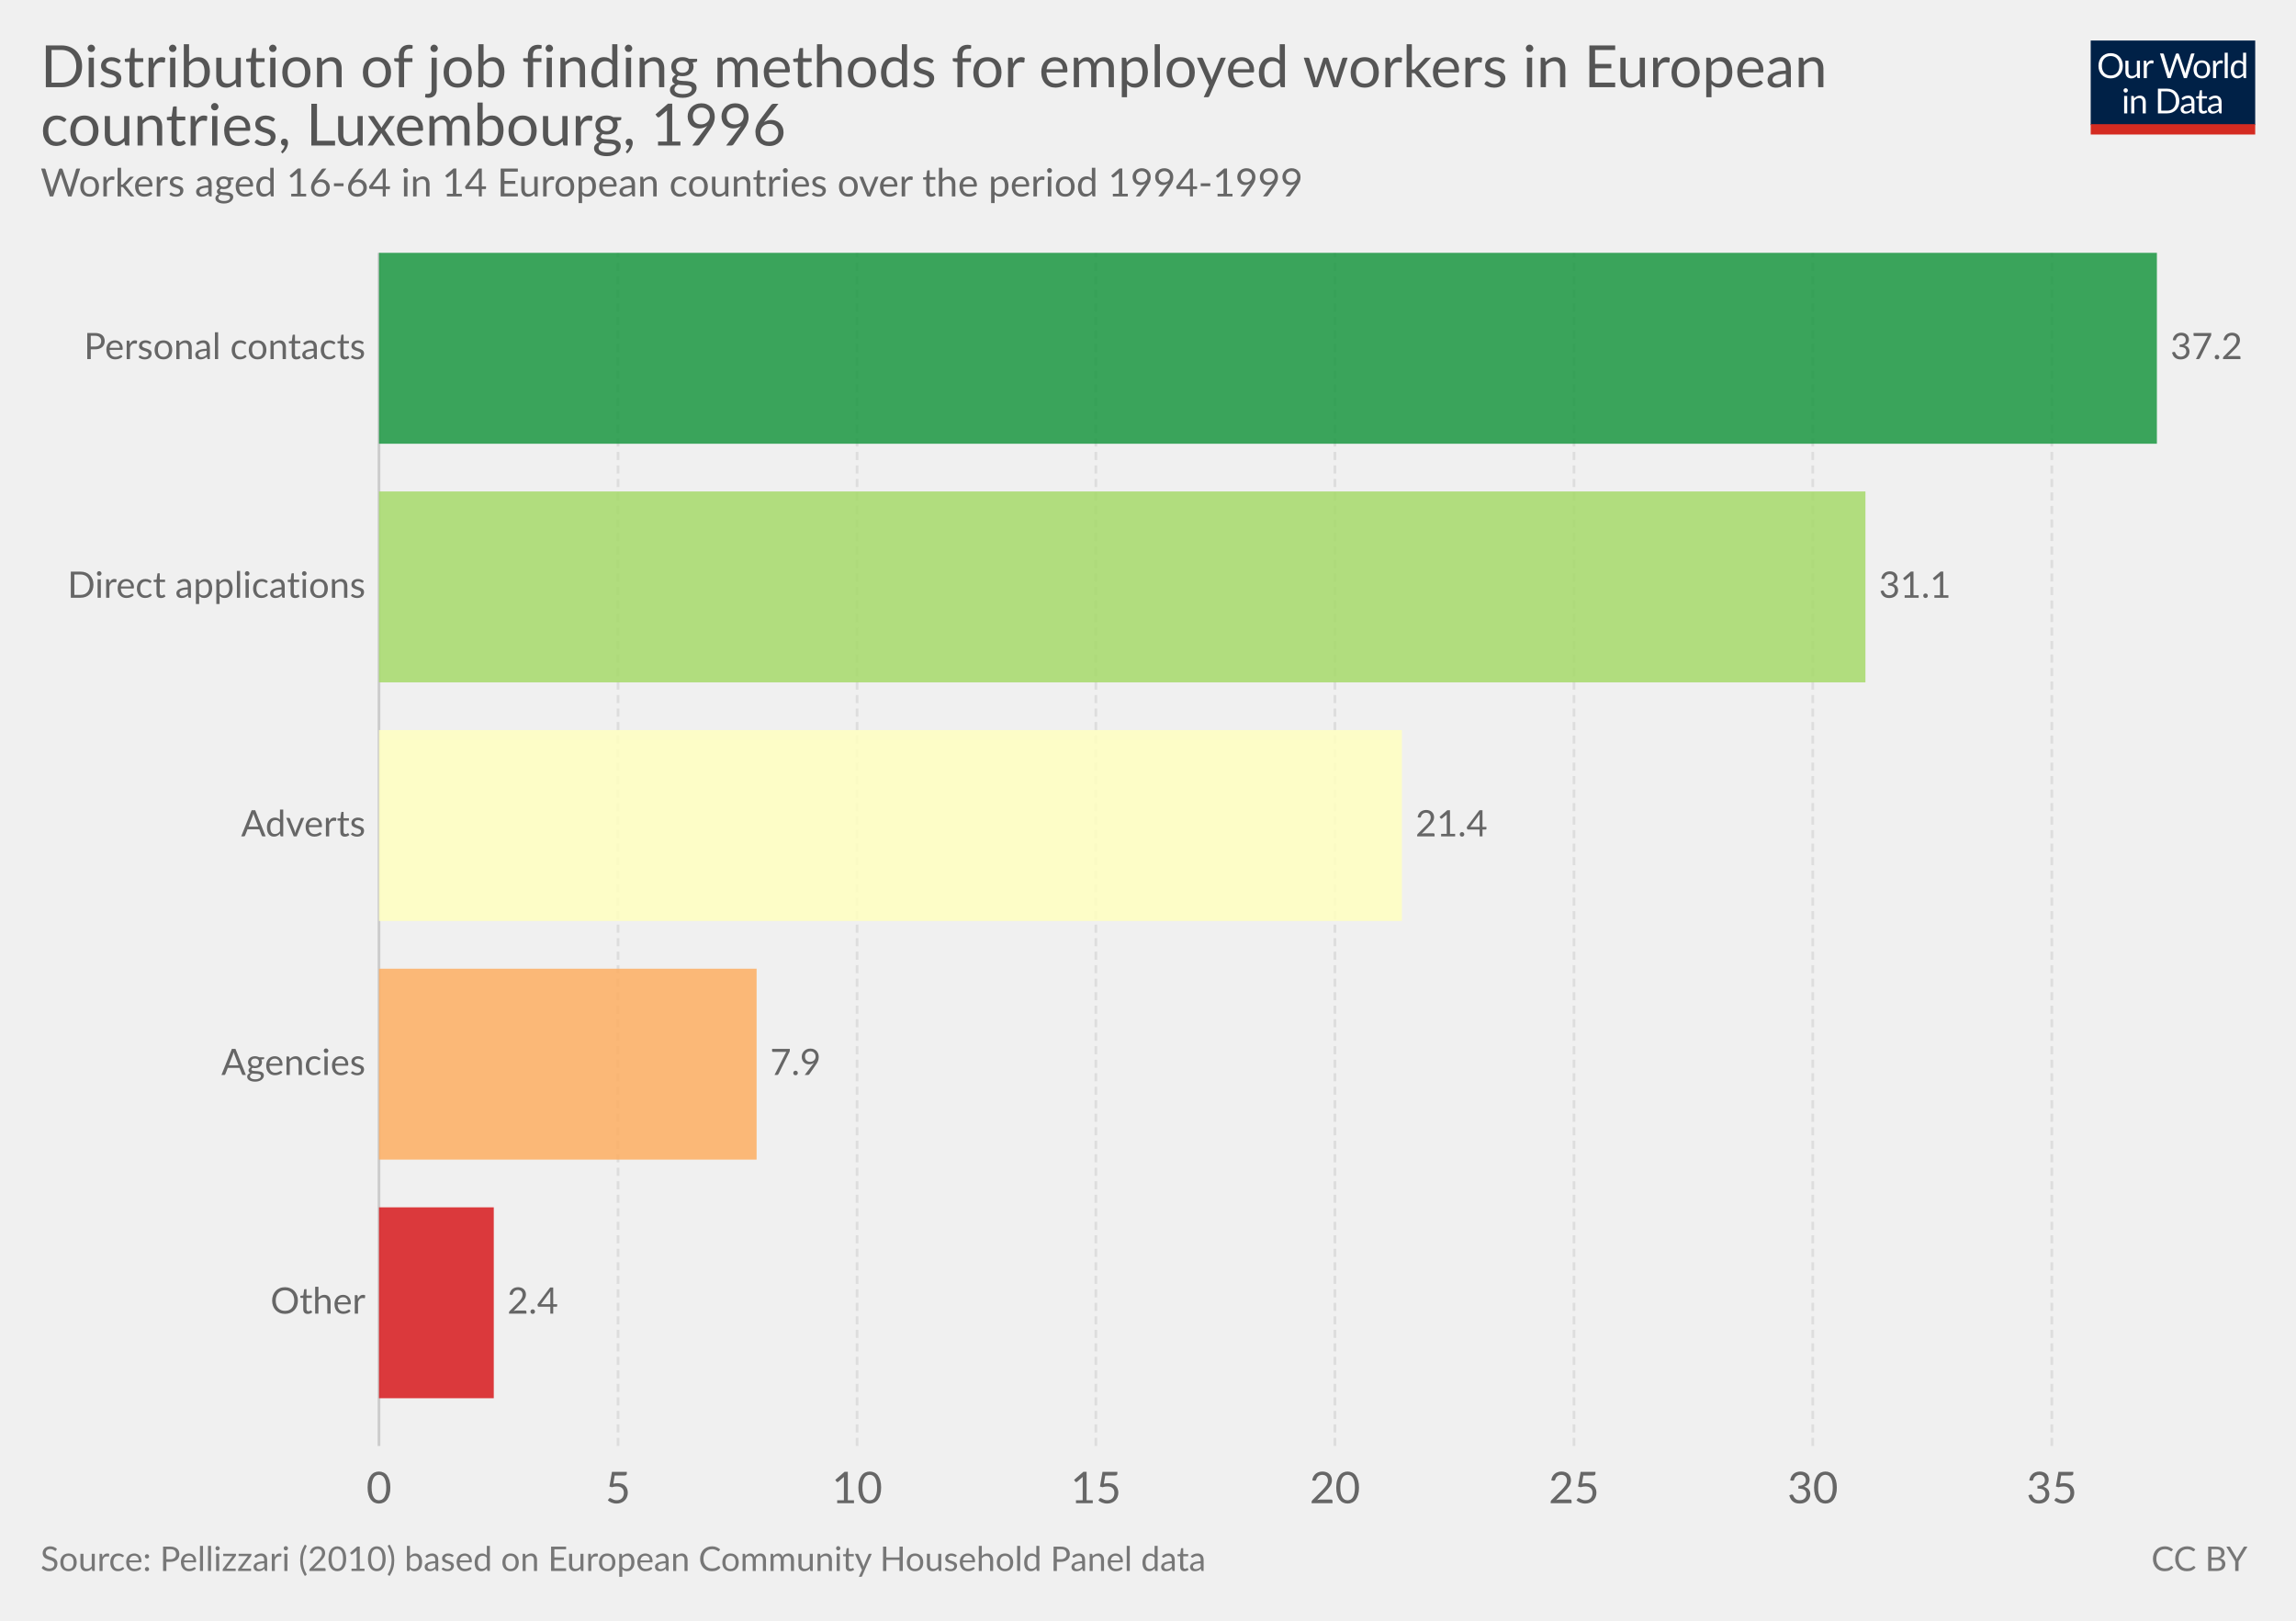
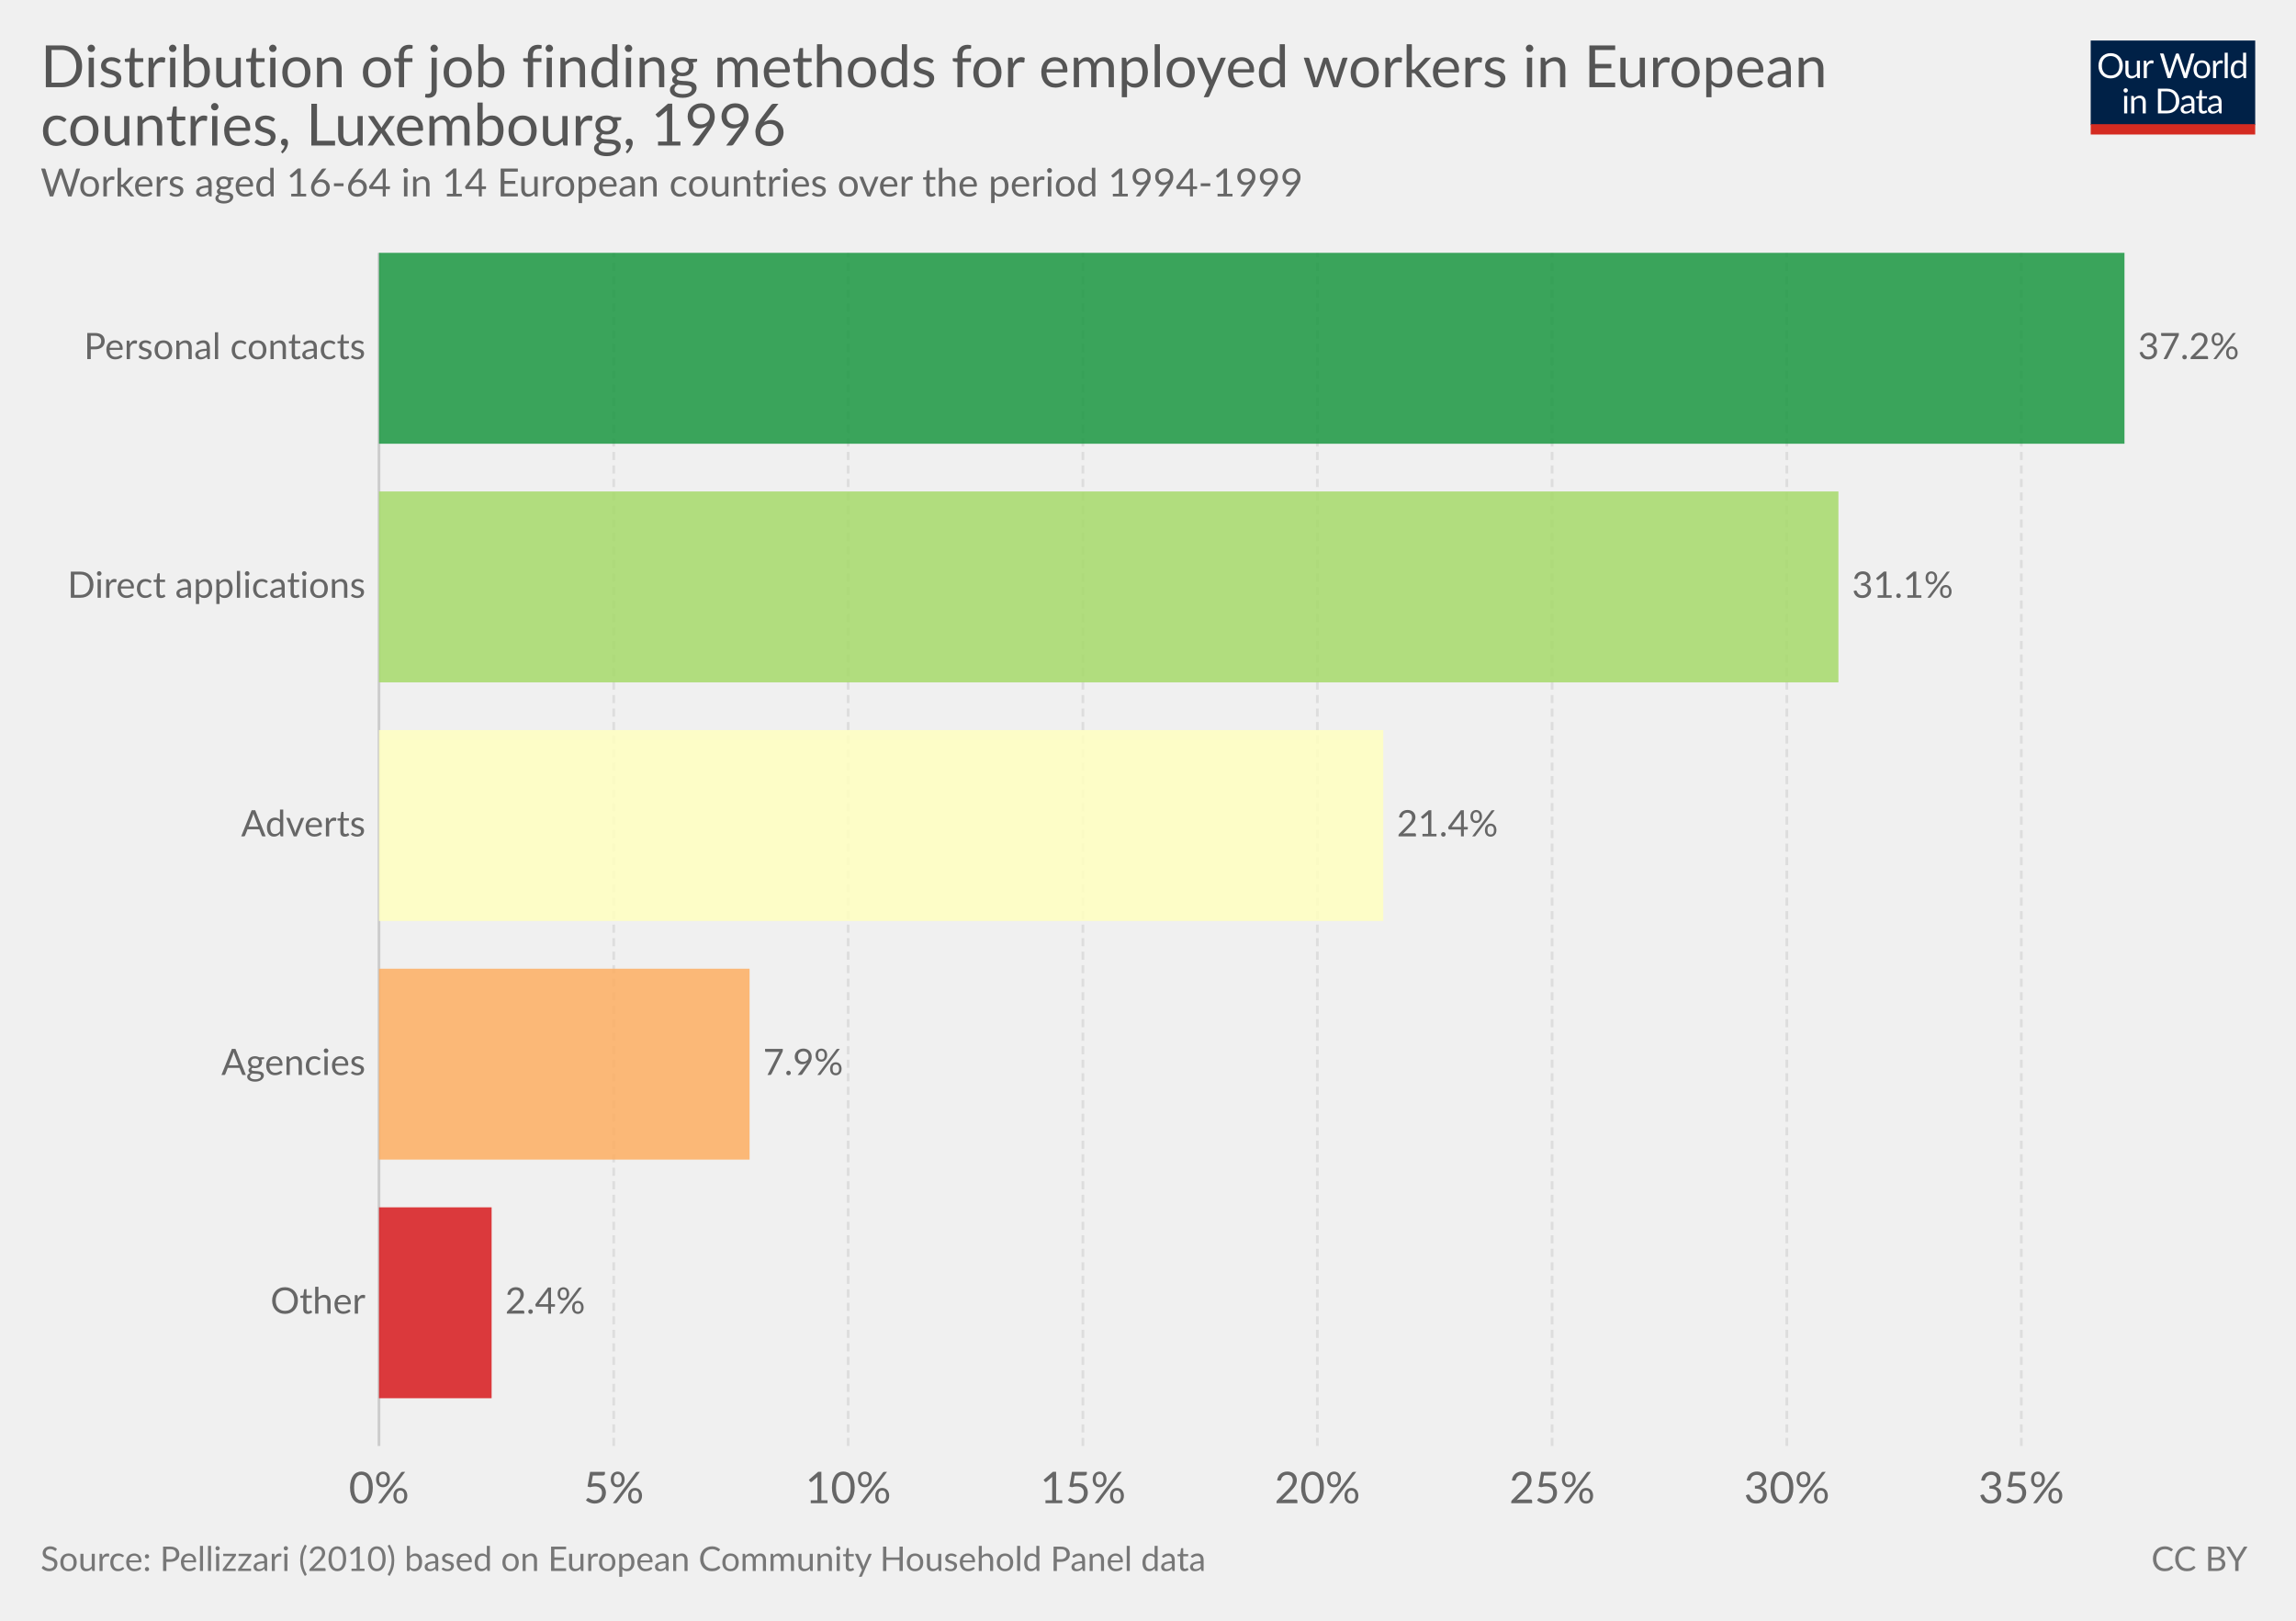
<svg xmlns="http://www.w3.org/2000/svg" version="1.1" style="font-family:Lato, 'Helvetica Neue', Helvetica, Arial, sans-serif;font-size:18px;background-color:white;text-rendering:optimizeLegibility;-webkit-font-smoothing:antialiased" width="850" height="600">
  <g class="HeaderView">
    <g transform="translate(774, 15) scale(0.29)">
      <svg width="210" height="120" viewBox="0 0 210 120" fill="none">
        <g clip-path="url(#clip0)">
          <path d="M0 0H210V107.89H0V0Z" fill="#002147" />
          <path d="M40.979 32.248C40.979 34.609 40.605 36.78 39.857 38.76C39.109 40.725 38.053 42.419 36.689 43.842C35.325 45.265 33.682 46.372 31.761 47.164C29.854 47.941 27.742 48.33 25.425 48.33C23.107 48.33 20.995 47.941 19.089 47.164C17.182 46.372 15.547 45.265 14.183 43.842C12.819 42.419 11.763 40.725 11.015 38.76C10.267 36.78 9.893 34.609 9.893 32.248C9.893 29.887 10.267 27.723 11.015 25.758C11.763 23.778 12.819 22.077 14.183 20.654C15.547 19.217 17.182 18.102 19.089 17.31C20.995 16.518 23.107 16.122 25.425 16.122C27.742 16.122 29.854 16.518 31.761 17.31C33.682 18.102 35.325 19.217 36.689 20.654C38.053 22.077 39.109 23.778 39.857 25.758C40.605 27.723 40.979 29.887 40.979 32.248ZM36.601 32.248C36.601 30.312 36.337 28.574 35.809 27.034C35.281 25.494 34.533 24.196 33.565 23.14C32.597 22.069 31.423 21.248 30.045 20.676C28.666 20.104 27.126 19.818 25.425 19.818C23.738 19.818 22.205 20.104 20.827 20.676C19.448 21.248 18.267 22.069 17.285 23.14C16.317 24.196 15.569 25.494 15.041 27.034C14.513 28.574 14.249 30.312 14.249 32.248C14.249 34.184 14.513 35.922 15.041 37.462C15.569 38.987 16.317 40.285 17.285 41.356C18.267 42.412 19.448 43.226 20.827 43.798C22.205 44.355 23.738 44.634 25.425 44.634C27.126 44.634 28.666 44.355 30.045 43.798C31.423 43.226 32.597 42.412 33.565 41.356C34.533 40.285 35.281 38.987 35.809 37.462C36.337 35.922 36.601 34.184 36.601 32.248ZM62.823 25.714V48H60.491C59.934 48 59.582 47.729 59.435 47.186L59.127 44.788C58.159 45.859 57.074 46.724 55.871 47.384C54.669 48.029 53.29 48.352 51.735 48.352C50.518 48.352 49.44 48.154 48.501 47.758C47.577 47.347 46.8 46.775 46.169 46.042C45.539 45.309 45.062 44.421 44.739 43.38C44.431 42.339 44.277 41.187 44.277 39.926V25.714H48.193V39.926C48.193 41.613 48.575 42.918 49.337 43.842C50.115 44.766 51.295 45.228 52.879 45.228C54.038 45.228 55.116 44.957 56.113 44.414C57.125 43.857 58.057 43.094 58.907 42.126V25.714H62.823ZM71.43 30.18C72.135 28.655 73 27.467 74.027 26.616C75.053 25.751 76.307 25.318 77.789 25.318C78.258 25.318 78.705 25.369 79.131 25.472C79.571 25.575 79.959 25.736 80.297 25.956L80.011 28.882C79.923 29.249 79.703 29.432 79.351 29.432C79.145 29.432 78.845 29.388 78.449 29.3C78.053 29.212 77.605 29.168 77.107 29.168C76.403 29.168 75.772 29.271 75.215 29.476C74.672 29.681 74.181 29.989 73.741 30.4C73.315 30.796 72.927 31.295 72.575 31.896C72.237 32.483 71.929 33.157 71.651 33.92V48H67.713V25.714H69.957C70.382 25.714 70.675 25.795 70.837 25.956C70.998 26.117 71.108 26.396 71.167 26.792L71.43 30.18ZM132.589 16.474L122.755 48H118.927L110.941 23.954C110.867 23.719 110.794 23.47 110.721 23.206C110.662 22.942 110.596 22.663 110.523 22.37C110.449 22.663 110.376 22.942 110.303 23.206C110.23 23.47 110.156 23.719 110.083 23.954L102.053 48H98.225L88.391 16.474H91.933C92.314 16.474 92.629 16.569 92.879 16.76C93.143 16.951 93.311 17.193 93.385 17.486L99.897 39.398C99.999 39.794 100.095 40.219 100.183 40.674C100.285 41.129 100.381 41.613 100.469 42.126C100.571 41.613 100.674 41.129 100.777 40.674C100.894 40.205 101.019 39.779 101.151 39.398L108.565 17.486C108.653 17.237 108.821 17.009 109.071 16.804C109.335 16.584 109.65 16.474 110.017 16.474H111.249C111.63 16.474 111.938 16.569 112.173 16.76C112.407 16.951 112.583 17.193 112.701 17.486L120.093 39.398C120.225 39.779 120.342 40.19 120.445 40.63C120.562 41.07 120.672 41.532 120.775 42.016C120.848 41.532 120.929 41.07 121.017 40.63C121.105 40.19 121.2 39.779 121.303 39.398L127.837 17.486C127.91 17.222 128.072 16.987 128.321 16.782C128.585 16.577 128.9 16.474 129.267 16.474H132.589ZM141.94 25.362C143.568 25.362 145.034 25.633 146.34 26.176C147.645 26.719 148.76 27.489 149.684 28.486C150.608 29.483 151.312 30.693 151.796 32.116C152.294 33.524 152.544 35.101 152.544 36.846C152.544 38.606 152.294 40.19 151.796 41.598C151.312 43.006 150.608 44.209 149.684 45.206C148.76 46.203 147.645 46.973 146.34 47.516C145.034 48.044 143.568 48.308 141.94 48.308C140.297 48.308 138.816 48.044 137.496 47.516C136.19 46.973 135.076 46.203 134.152 45.206C133.228 44.209 132.516 43.006 132.018 41.598C131.534 40.19 131.292 38.606 131.292 36.846C131.292 35.101 131.534 33.524 132.018 32.116C132.516 30.693 133.228 29.483 134.152 28.486C135.076 27.489 136.19 26.719 137.496 26.176C138.816 25.633 140.297 25.362 141.94 25.362ZM141.94 45.25C144.14 45.25 145.782 44.517 146.868 43.05C147.953 41.569 148.496 39.508 148.496 36.868C148.496 34.213 147.953 32.145 146.868 30.664C145.782 29.183 144.14 28.442 141.94 28.442C140.825 28.442 139.85 28.633 139.014 29.014C138.192 29.395 137.503 29.945 136.946 30.664C136.403 31.383 135.992 32.27 135.714 33.326C135.45 34.367 135.318 35.548 135.318 36.868C135.318 39.508 135.86 41.569 136.946 43.05C138.046 44.517 139.71 45.25 141.94 45.25ZM159.908 30.18C160.612 28.655 161.478 27.467 162.504 26.616C163.531 25.751 164.785 25.318 166.266 25.318C166.736 25.318 167.183 25.369 167.608 25.472C168.048 25.575 168.437 25.736 168.774 25.956L168.488 28.882C168.4 29.249 168.18 29.432 167.828 29.432C167.623 29.432 167.322 29.388 166.926 29.3C166.53 29.212 166.083 29.168 165.584 29.168C164.88 29.168 164.25 29.271 163.692 29.476C163.15 29.681 162.658 29.989 162.218 30.4C161.793 30.796 161.404 31.295 161.052 31.896C160.715 32.483 160.407 33.157 160.128 33.92V48H156.19V25.714H158.434C158.86 25.714 159.153 25.795 159.314 25.956C159.476 26.117 159.586 26.396 159.644 26.792L159.908 30.18ZM174.946 15.594V48H171.03V15.594H174.946ZM194.496 31.016C193.763 30.033 192.971 29.351 192.12 28.97C191.269 28.574 190.316 28.376 189.26 28.376C187.192 28.376 185.601 29.117 184.486 30.598C183.371 32.079 182.814 34.191 182.814 36.934C182.814 38.386 182.939 39.633 183.188 40.674C183.437 41.701 183.804 42.551 184.288 43.226C184.772 43.886 185.366 44.37 186.07 44.678C186.774 44.986 187.573 45.14 188.468 45.14C189.759 45.14 190.881 44.847 191.834 44.26C192.802 43.673 193.689 42.845 194.496 41.774V31.016ZM198.412 15.594V48H196.08C195.523 48 195.171 47.729 195.024 47.186L194.672 44.48C193.719 45.624 192.633 46.548 191.416 47.252C190.199 47.956 188.791 48.308 187.192 48.308C185.916 48.308 184.757 48.066 183.716 47.582C182.675 47.083 181.787 46.357 181.054 45.404C180.321 44.451 179.756 43.263 179.36 41.84C178.964 40.417 178.766 38.782 178.766 36.934C178.766 35.291 178.986 33.766 179.426 32.358C179.866 30.935 180.497 29.703 181.318 28.662C182.139 27.621 183.144 26.807 184.332 26.22C185.535 25.619 186.884 25.318 188.38 25.318C189.744 25.318 190.91 25.553 191.878 26.022C192.861 26.477 193.733 27.115 194.496 27.936V15.594H198.412ZM46.614 70.714V93H42.698V70.714H46.614ZM47.45 63.718C47.45 64.099 47.369 64.459 47.208 64.796C47.061 65.119 46.856 65.412 46.592 65.676C46.343 65.925 46.042 66.123 45.69 66.27C45.352 66.417 44.993 66.49 44.612 66.49C44.23 66.49 43.871 66.417 43.534 66.27C43.211 66.123 42.925 65.925 42.676 65.676C42.426 65.412 42.228 65.119 42.082 64.796C41.935 64.459 41.862 64.099 41.862 63.718C41.862 63.337 41.935 62.977 42.082 62.64C42.228 62.288 42.426 61.987 42.676 61.738C42.925 61.474 43.211 61.269 43.534 61.122C43.871 60.975 44.23 60.902 44.612 60.902C44.993 60.902 45.352 60.975 45.69 61.122C46.042 61.269 46.343 61.474 46.592 61.738C46.856 61.987 47.061 62.288 47.208 62.64C47.369 62.977 47.45 63.337 47.45 63.718ZM55.424 73.948C55.908 73.405 56.422 72.914 56.964 72.474C57.507 72.034 58.079 71.66 58.68 71.352C59.296 71.029 59.941 70.787 60.616 70.626C61.306 70.45 62.046 70.362 62.838 70.362C64.055 70.362 65.126 70.567 66.05 70.978C66.989 71.374 67.766 71.946 68.382 72.694C69.013 73.427 69.49 74.315 69.812 75.356C70.135 76.397 70.296 77.549 70.296 78.81V93H66.358V78.81C66.358 77.123 65.969 75.818 65.192 74.894C64.43 73.955 63.264 73.486 61.694 73.486C60.535 73.486 59.45 73.765 58.438 74.322C57.441 74.879 56.517 75.635 55.666 76.588V93H51.728V70.714H54.082C54.639 70.714 54.984 70.985 55.116 71.528L55.424 73.948ZM113.129 77.248C113.129 79.609 112.755 81.758 112.007 83.694C111.259 85.63 110.203 87.287 108.839 88.666C107.475 90.045 105.832 91.115 103.911 91.878C102.004 92.626 99.892 93 97.575 93H85.805V61.474H97.575C99.892 61.474 102.004 61.855 103.911 62.618C105.832 63.366 107.475 64.437 108.839 65.83C110.203 67.209 111.259 68.866 112.007 70.802C112.755 72.738 113.129 74.887 113.129 77.248ZM108.751 77.248C108.751 75.312 108.487 73.581 107.959 72.056C107.431 70.531 106.683 69.24 105.715 68.184C104.747 67.128 103.574 66.321 102.195 65.764C100.816 65.207 99.276 64.928 97.575 64.928H90.073V89.546H97.575C99.276 89.546 100.816 89.267 102.195 88.71C103.574 88.153 104.747 87.353 105.715 86.312C106.683 85.256 107.431 83.965 107.959 82.44C108.487 80.915 108.751 79.184 108.751 77.248ZM128.553 82.968C126.749 83.027 125.209 83.173 123.933 83.408C122.672 83.628 121.638 83.921 120.831 84.288C120.039 84.655 119.46 85.087 119.093 85.586C118.741 86.085 118.565 86.642 118.565 87.258C118.565 87.845 118.661 88.351 118.851 88.776C119.042 89.201 119.299 89.553 119.621 89.832C119.959 90.096 120.347 90.294 120.787 90.426C121.242 90.543 121.726 90.602 122.239 90.602C122.929 90.602 123.559 90.536 124.131 90.404C124.703 90.257 125.239 90.052 125.737 89.788C126.251 89.524 126.735 89.209 127.189 88.842C127.659 88.475 128.113 88.057 128.553 87.588V82.968ZM115.903 73.86C117.135 72.672 118.463 71.785 119.885 71.198C121.308 70.611 122.885 70.318 124.615 70.318C125.862 70.318 126.969 70.523 127.937 70.934C128.905 71.345 129.719 71.917 130.379 72.65C131.039 73.383 131.538 74.271 131.875 75.312C132.213 76.353 132.381 77.497 132.381 78.744V93H130.643C130.262 93 129.969 92.941 129.763 92.824C129.558 92.692 129.397 92.443 129.279 92.076L128.839 89.964C128.253 90.507 127.681 90.991 127.123 91.416C126.566 91.827 125.979 92.179 125.363 92.472C124.747 92.751 124.087 92.963 123.383 93.11C122.694 93.271 121.924 93.352 121.073 93.352C120.208 93.352 119.394 93.235 118.631 93C117.869 92.751 117.201 92.384 116.629 91.9C116.072 91.416 115.625 90.807 115.287 90.074C114.965 89.326 114.803 88.446 114.803 87.434C114.803 86.554 115.045 85.711 115.529 84.904C116.013 84.083 116.798 83.357 117.883 82.726C118.969 82.095 120.384 81.582 122.129 81.186C123.875 80.775 126.016 80.541 128.553 80.482V78.744C128.553 77.013 128.179 75.708 127.431 74.828C126.683 73.933 125.591 73.486 124.153 73.486C123.185 73.486 122.371 73.611 121.711 73.86C121.066 74.095 120.501 74.366 120.017 74.674C119.548 74.967 119.137 75.239 118.785 75.488C118.448 75.723 118.111 75.84 117.773 75.84C117.509 75.84 117.282 75.774 117.091 75.642C116.901 75.495 116.739 75.319 116.607 75.114L115.903 73.86ZM143.568 93.352C141.808 93.352 140.451 92.861 139.498 91.878C138.559 90.895 138.09 89.48 138.09 87.632V73.992H135.406C135.171 73.992 134.973 73.926 134.812 73.794C134.65 73.647 134.57 73.427 134.57 73.134V71.572L138.222 71.11L139.124 64.224C139.168 64.004 139.263 63.828 139.41 63.696C139.571 63.549 139.776 63.476 140.026 63.476H142.006V71.154H148.452V73.992H142.006V87.368C142.006 88.307 142.233 89.003 142.688 89.458C143.142 89.913 143.729 90.14 144.448 90.14C144.858 90.14 145.21 90.089 145.504 89.986C145.812 89.869 146.076 89.744 146.296 89.612C146.516 89.48 146.699 89.363 146.846 89.26C147.007 89.143 147.146 89.084 147.264 89.084C147.469 89.084 147.652 89.209 147.814 89.458L148.958 91.328C148.283 91.959 147.469 92.457 146.516 92.824C145.562 93.176 144.58 93.352 143.568 93.352ZM163.253 82.968C161.449 83.027 159.909 83.173 158.633 83.408C157.372 83.628 156.338 83.921 155.531 84.288C154.739 84.655 154.16 85.087 153.793 85.586C153.441 86.085 153.265 86.642 153.265 87.258C153.265 87.845 153.36 88.351 153.551 88.776C153.742 89.201 153.998 89.553 154.321 89.832C154.658 90.096 155.047 90.294 155.487 90.426C155.942 90.543 156.426 90.602 156.939 90.602C157.628 90.602 158.259 90.536 158.831 90.404C159.403 90.257 159.938 90.052 160.437 89.788C160.95 89.524 161.434 89.209 161.889 88.842C162.358 88.475 162.813 88.057 163.253 87.588V82.968ZM150.603 73.86C151.835 72.672 153.162 71.785 154.585 71.198C156.008 70.611 157.584 70.318 159.315 70.318C160.562 70.318 161.669 70.523 162.637 70.934C163.605 71.345 164.419 71.917 165.079 72.65C165.739 73.383 166.238 74.271 166.575 75.312C166.912 76.353 167.081 77.497 167.081 78.744V93H165.343C164.962 93 164.668 92.941 164.463 92.824C164.258 92.692 164.096 92.443 163.979 92.076L163.539 89.964C162.952 90.507 162.38 90.991 161.823 91.416C161.266 91.827 160.679 92.179 160.063 92.472C159.447 92.751 158.787 92.963 158.083 93.11C157.394 93.271 156.624 93.352 155.773 93.352C154.908 93.352 154.094 93.235 153.331 93C152.568 92.751 151.901 92.384 151.329 91.9C150.772 91.416 150.324 90.807 149.987 90.074C149.664 89.326 149.503 88.446 149.503 87.434C149.503 86.554 149.745 85.711 150.229 84.904C150.713 84.083 151.498 83.357 152.583 82.726C153.668 82.095 155.084 81.582 156.829 81.186C158.574 80.775 160.716 80.541 163.253 80.482V78.744C163.253 77.013 162.879 75.708 162.131 74.828C161.383 73.933 160.29 73.486 158.853 73.486C157.885 73.486 157.071 73.611 156.411 73.86C155.766 74.095 155.201 74.366 154.717 74.674C154.248 74.967 153.837 75.239 153.485 75.488C153.148 75.723 152.81 75.84 152.473 75.84C152.209 75.84 151.982 75.774 151.791 75.642C151.6 75.495 151.439 75.319 151.307 75.114L150.603 73.86Z" fill="white" />
          <rect y="106.789" width="210" height="13.211" fill="#D42B21" />
        </g>
        <defs>
          <clipPath id="clip0">
            <rect width="210" height="120" fill="white" />
          </clipPath>
        </defs>
      </svg>
    </g>
    <a href="https://ourworldindata.org/grapher/methods-workers-current-jobs-pellizzari-2010" target="_blank">
      <text font-size="21.60" x="15.0" y="32.3" fill="#555">
        <tspan x="15" y="32.28">Distribution of job finding methods for employed workers in European</tspan>
        <tspan x="15" y="53.88">countries, Luxembourg, 1996</tspan>
      </text>
    </a>
    <text font-size="14.40" x="15.0" y="72.7" fill="#666">
      <tspan x="15" y="72.72">Workers aged 16-64 in 14 European countries over the period 1994-1999</tspan>
    </text>
  </g>
  <g class="DiscreteBarChart">
    <rect x="15" y="93.6" width="810" height="462.9" opacity="0" fill="rgba(255,255,255,0)" />
    <g class="HorizontalAxis">
-       <text x="140.3" y="556.5" fill="#666" text-anchor="middle" font-size="16.2">0</text>
-       <text x="228.8" y="556.5" fill="#666" text-anchor="middle" font-size="16.2">5</text>
-       <text x="317.3" y="556.5" fill="#666" text-anchor="middle" font-size="16.2">10</text>
-       <text x="405.7" y="556.5" fill="#666" text-anchor="middle" font-size="16.2">15</text>
-       <text x="494.2" y="556.5" fill="#666" text-anchor="middle" font-size="16.2">20</text>
-       <text x="582.7" y="556.5" fill="#666" text-anchor="middle" font-size="16.2">25</text>
-       <text x="671.1" y="556.5" fill="#666" text-anchor="middle" font-size="16.2">30</text>
-       <text x="759.6" y="556.5" fill="#666" text-anchor="middle" font-size="16.2">35</text>
+       <text x="140.3" y="556.5" fill="#666" text-anchor="middle" font-size="16.2">0%</text>
+       <text x="227.2" y="556.5" fill="#666" text-anchor="middle" font-size="16.2">5%</text>
+       <text x="314" y="556.5" fill="#666" text-anchor="middle" font-size="16.2">10%</text>
+       <text x="400.9" y="556.5" fill="#666" text-anchor="middle" font-size="16.2">15%</text>
+       <text x="487.7" y="556.5" fill="#666" text-anchor="middle" font-size="16.2">20%</text>
+       <text x="574.6" y="556.5" fill="#666" text-anchor="middle" font-size="16.2">25%</text>
+       <text x="661.5" y="556.5" fill="#666" text-anchor="middle" font-size="16.2">30%</text>
+       <text x="748.3" y="556.5" fill="#666" text-anchor="middle" font-size="16.2">35%</text>
    </g>
    <g class="AxisGridLines">
      <line x1="140.3" y1="535.30" x2="140.3" y2="93.60" stroke="#ccc" />
-       <line x1="228.8" y1="535.30" x2="228.8" y2="93.60" stroke="#ddd" stroke-dasharray="3,2" />
-       <line x1="317.3" y1="535.30" x2="317.3" y2="93.60" stroke="#ddd" stroke-dasharray="3,2" />
-       <line x1="405.7" y1="535.30" x2="405.7" y2="93.60" stroke="#ddd" stroke-dasharray="3,2" />
-       <line x1="494.2" y1="535.30" x2="494.2" y2="93.60" stroke="#ddd" stroke-dasharray="3,2" />
-       <line x1="582.7" y1="535.30" x2="582.7" y2="93.60" stroke="#ddd" stroke-dasharray="3,2" />
-       <line x1="671.1" y1="535.30" x2="671.1" y2="93.60" stroke="#ddd" stroke-dasharray="3,2" />
-       <line x1="759.6" y1="535.30" x2="759.6" y2="93.60" stroke="#ddd" stroke-dasharray="3,2" />
+       <line x1="227.2" y1="535.30" x2="227.2" y2="93.60" stroke="#ddd" stroke-dasharray="3,2" />
+       <line x1="314" y1="535.30" x2="314" y2="93.60" stroke="#ddd" stroke-dasharray="3,2" />
+       <line x1="400.9" y1="535.30" x2="400.9" y2="93.60" stroke="#ddd" stroke-dasharray="3,2" />
+       <line x1="487.7" y1="535.30" x2="487.7" y2="93.60" stroke="#ddd" stroke-dasharray="3,2" />
+       <line x1="574.6" y1="535.30" x2="574.6" y2="93.60" stroke="#ddd" stroke-dasharray="3,2" />
+       <line x1="661.5" y1="535.30" x2="661.5" y2="93.60" stroke="#ddd" stroke-dasharray="3,2" />
+       <line x1="748.3" y1="535.30" x2="748.3" y2="93.60" stroke="#ddd" stroke-dasharray="3,2" />
    </g>
    <g class="bar" transform="translate(0, 128.936)" style="transition:transform 200ms ease">
      <text x="0" y="0" transform="translate(135.307, 0)" fill="#666" dominant-baseline="middle" text-anchor="end" font-size="13.5">Personal contacts</text>
-       <rect x="0" y="0" transform="translate(140.3, -35.336)" width="658.2" height="70.672" fill="#1a9641" opacity="0.85" style="transition:height 200ms ease" />
-       <text x="0" y="0" transform="translate(803.5, 0)" fill="#666" dominant-baseline="middle" text-anchor="start" font-size="13.5">37.2</text>
+       <rect x="0" y="0" transform="translate(140.3, -35.336)" width="646.2" height="70.672" fill="#1a9641" opacity="0.85" style="transition:height 200ms ease" />
+       <text x="0" y="0" transform="translate(791.5, 0)" fill="#666" dominant-baseline="middle" text-anchor="start" font-size="13.5">37.2%</text>
    </g>
    <g class="bar" transform="translate(0, 217.276)" style="transition:transform 200ms ease">
      <text x="0" y="0" transform="translate(135.307, 0)" fill="#666" dominant-baseline="middle" text-anchor="end" font-size="13.5">Direct applications</text>
-       <rect x="0" y="0" transform="translate(140.3, -35.336)" width="550.3" height="70.672" fill="#a6d96a" opacity="0.85" style="transition:height 200ms ease" />
-       <text x="0" y="0" transform="translate(695.6, 0)" fill="#666" dominant-baseline="middle" text-anchor="start" font-size="13.5">31.1</text>
+       <rect x="0" y="0" transform="translate(140.3, -35.336)" width="540.3" height="70.672" fill="#a6d96a" opacity="0.85" style="transition:height 200ms ease" />
+       <text x="0" y="0" transform="translate(685.6, 0)" fill="#666" dominant-baseline="middle" text-anchor="start" font-size="13.5">31.1%</text>
    </g>
    <g class="bar" transform="translate(0, 305.616)" style="transition:transform 200ms ease">
      <text x="0" y="0" transform="translate(135.307, 0)" fill="#666" dominant-baseline="middle" text-anchor="end" font-size="13.5">Adverts</text>
-       <rect x="0" y="0" transform="translate(140.3, -35.336)" width="378.7" height="70.672" fill="#ffffbf" opacity="0.85" style="transition:height 200ms ease" />
-       <text x="0" y="0" transform="translate(524, 0)" fill="#666" dominant-baseline="middle" text-anchor="start" font-size="13.5">21.4</text>
+       <rect x="0" y="0" transform="translate(140.3, -35.336)" width="371.8" height="70.672" fill="#ffffbf" opacity="0.85" style="transition:height 200ms ease" />
+       <text x="0" y="0" transform="translate(517.1, 0)" fill="#666" dominant-baseline="middle" text-anchor="start" font-size="13.5">21.4%</text>
    </g>
    <g class="bar" transform="translate(0, 393.956)" style="transition:transform 200ms ease">
      <text x="0" y="0" transform="translate(135.307, 0)" fill="#666" dominant-baseline="middle" text-anchor="end" font-size="13.5">Agencies</text>
-       <rect x="0" y="0" transform="translate(140.3, -35.336)" width="139.8" height="70.672" fill="#fdae61" opacity="0.85" style="transition:height 200ms ease" />
-       <text x="0" y="0" transform="translate(285.1, 0)" fill="#666" dominant-baseline="middle" text-anchor="start" font-size="13.5">7.9</text>
+       <rect x="0" y="0" transform="translate(140.3, -35.336)" width="137.2" height="70.672" fill="#fdae61" opacity="0.85" style="transition:height 200ms ease" />
+       <text x="0" y="0" transform="translate(282.5, 0)" fill="#666" dominant-baseline="middle" text-anchor="start" font-size="13.5">7.9%</text>
    </g>
    <g class="bar" transform="translate(0, 482.296)" style="transition:transform 200ms ease">
      <text x="0" y="0" transform="translate(135.307, 0)" fill="#666" dominant-baseline="middle" text-anchor="end" font-size="13.5">Other</text>
-       <rect x="0" y="0" transform="translate(140.3, -35.336)" width="42.5" height="70.672" fill="#d7191c" opacity="0.85" style="transition:height 200ms ease" />
-       <text x="0" y="0" transform="translate(187.8, 0)" fill="#666" dominant-baseline="middle" text-anchor="start" font-size="13.5">2.4</text>
+       <rect x="0" y="0" transform="translate(140.3, -35.336)" width="41.7" height="70.672" fill="#d7191c" opacity="0.85" style="transition:height 200ms ease" />
+       <text x="0" y="0" transform="translate(187, 0)" fill="#666" dominant-baseline="middle" text-anchor="start" font-size="13.5">2.4%</text>
    </g>
  </g>
  <g class="SourcesFooter" style="fill:#777">
    <g class="clickable" style="fill:#777">
      <text font-size="12.60" x="15.0" y="581.6">
        <tspan x="15" y="581.58">Source: Pellizzari (2010) based on European Community Household Panel data</tspan>
      </text>
    </g>
    <text font-size="12.60" x="796.4" y="581.6">
      <tspan x="796.444" y="581.58">
        <a style="fill: #777;" class="cclogo" href="http://creativecommons.org/licenses/by/4.0/deed.en_US" target="_blank">CC BY</a>
      </tspan>
    </text>
  </g>
</svg>
